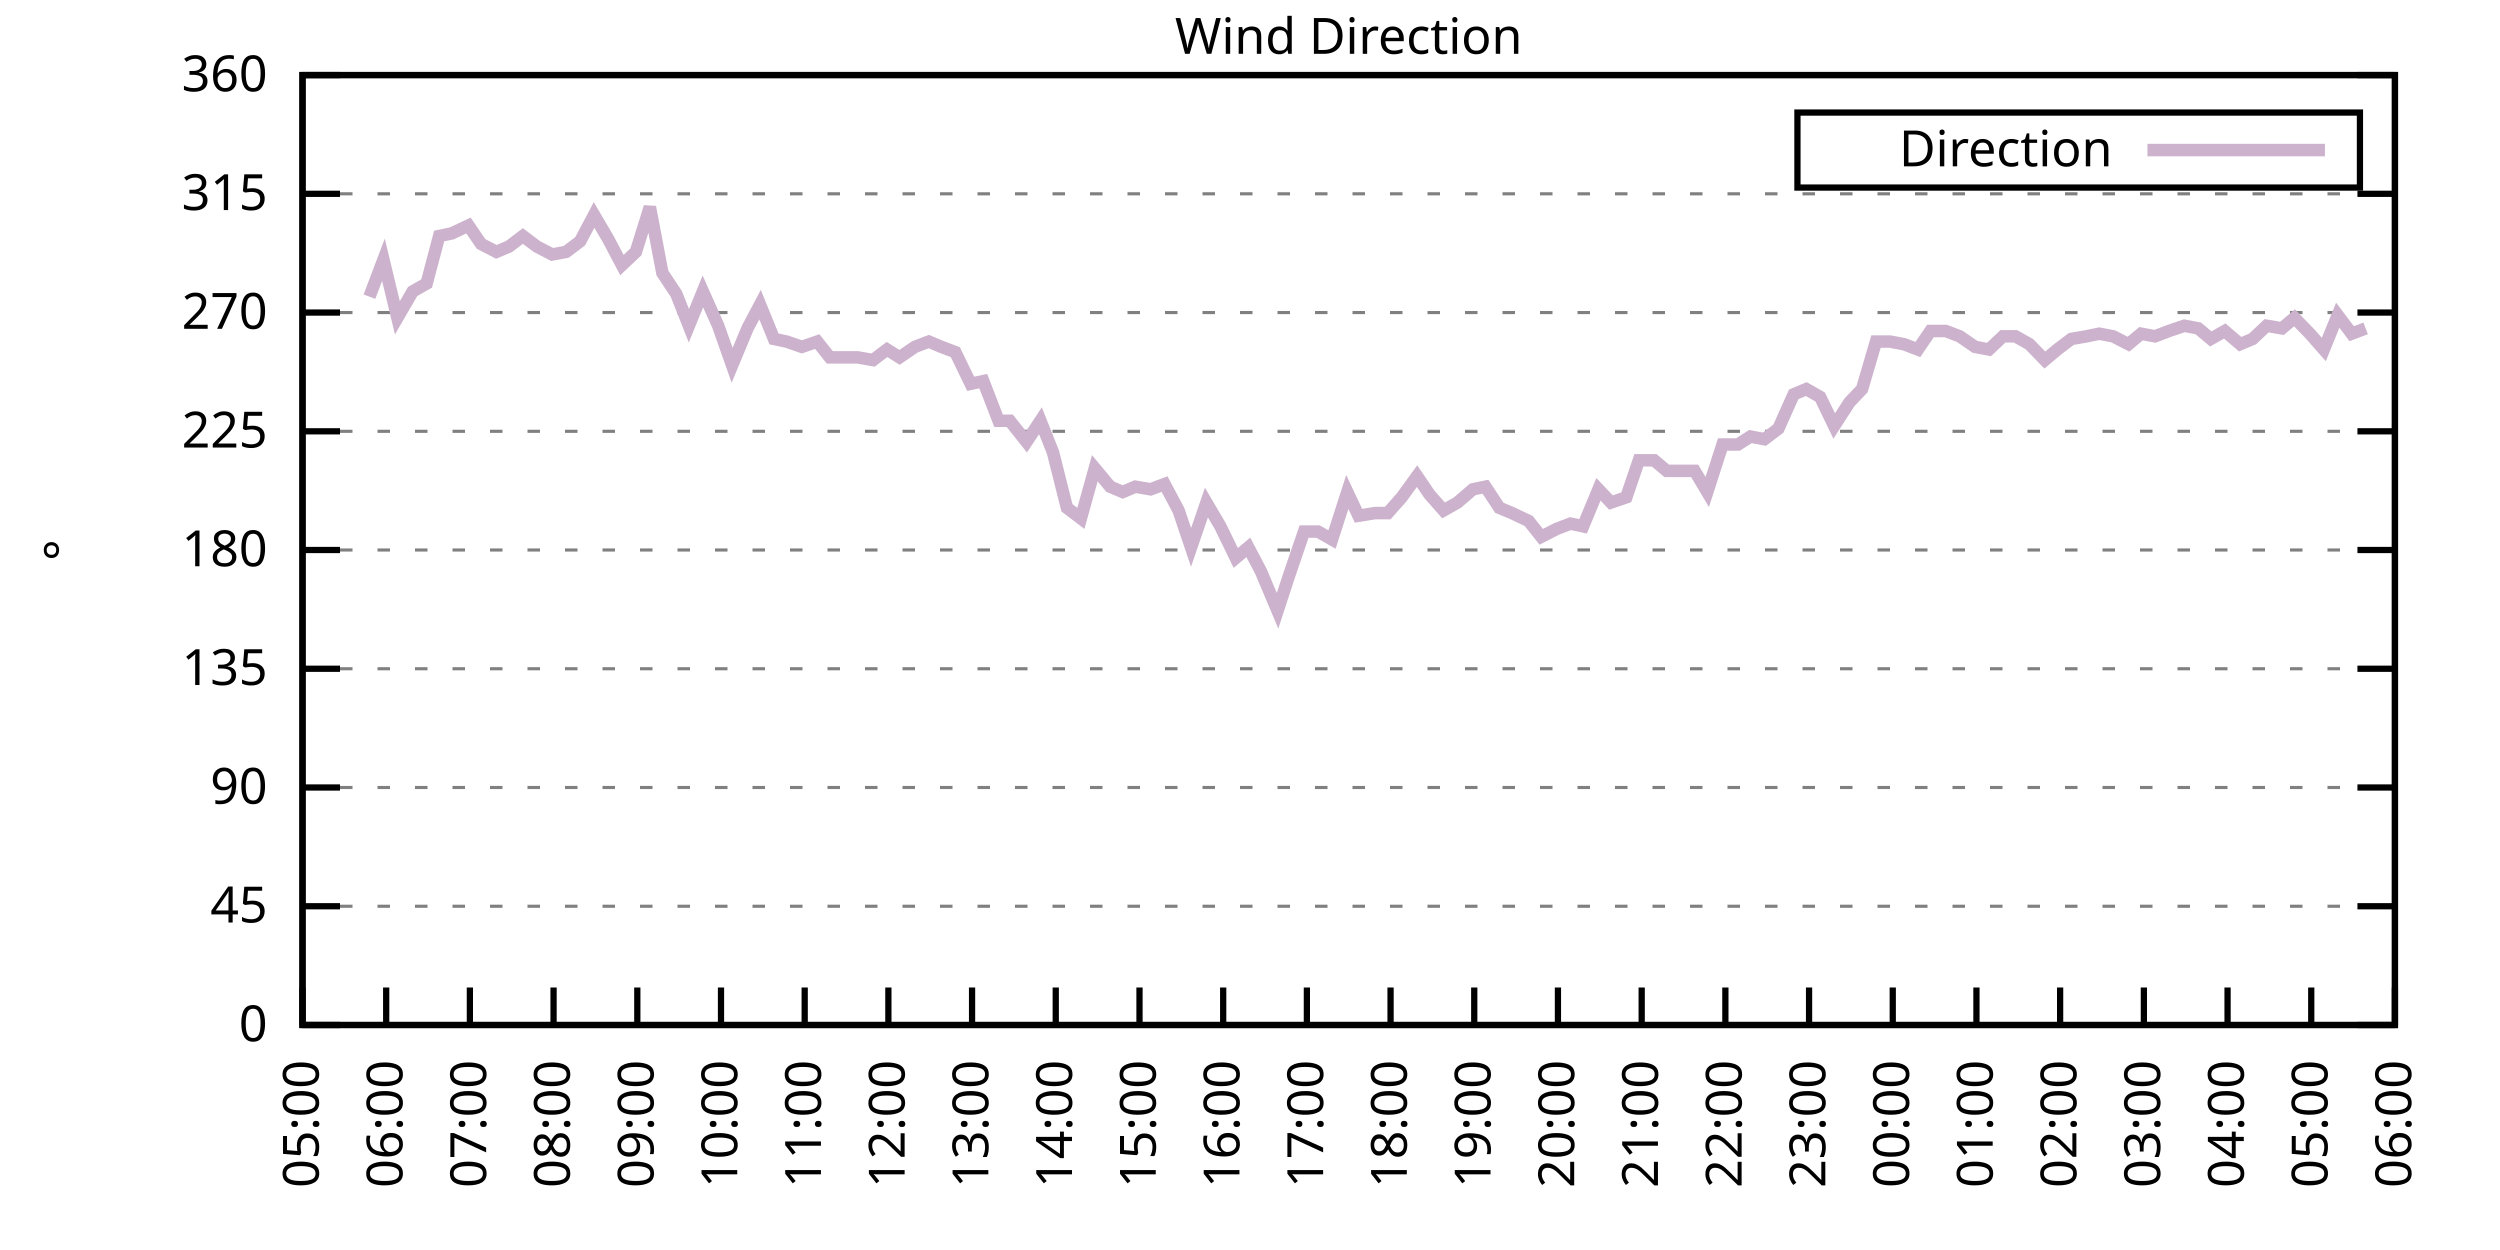
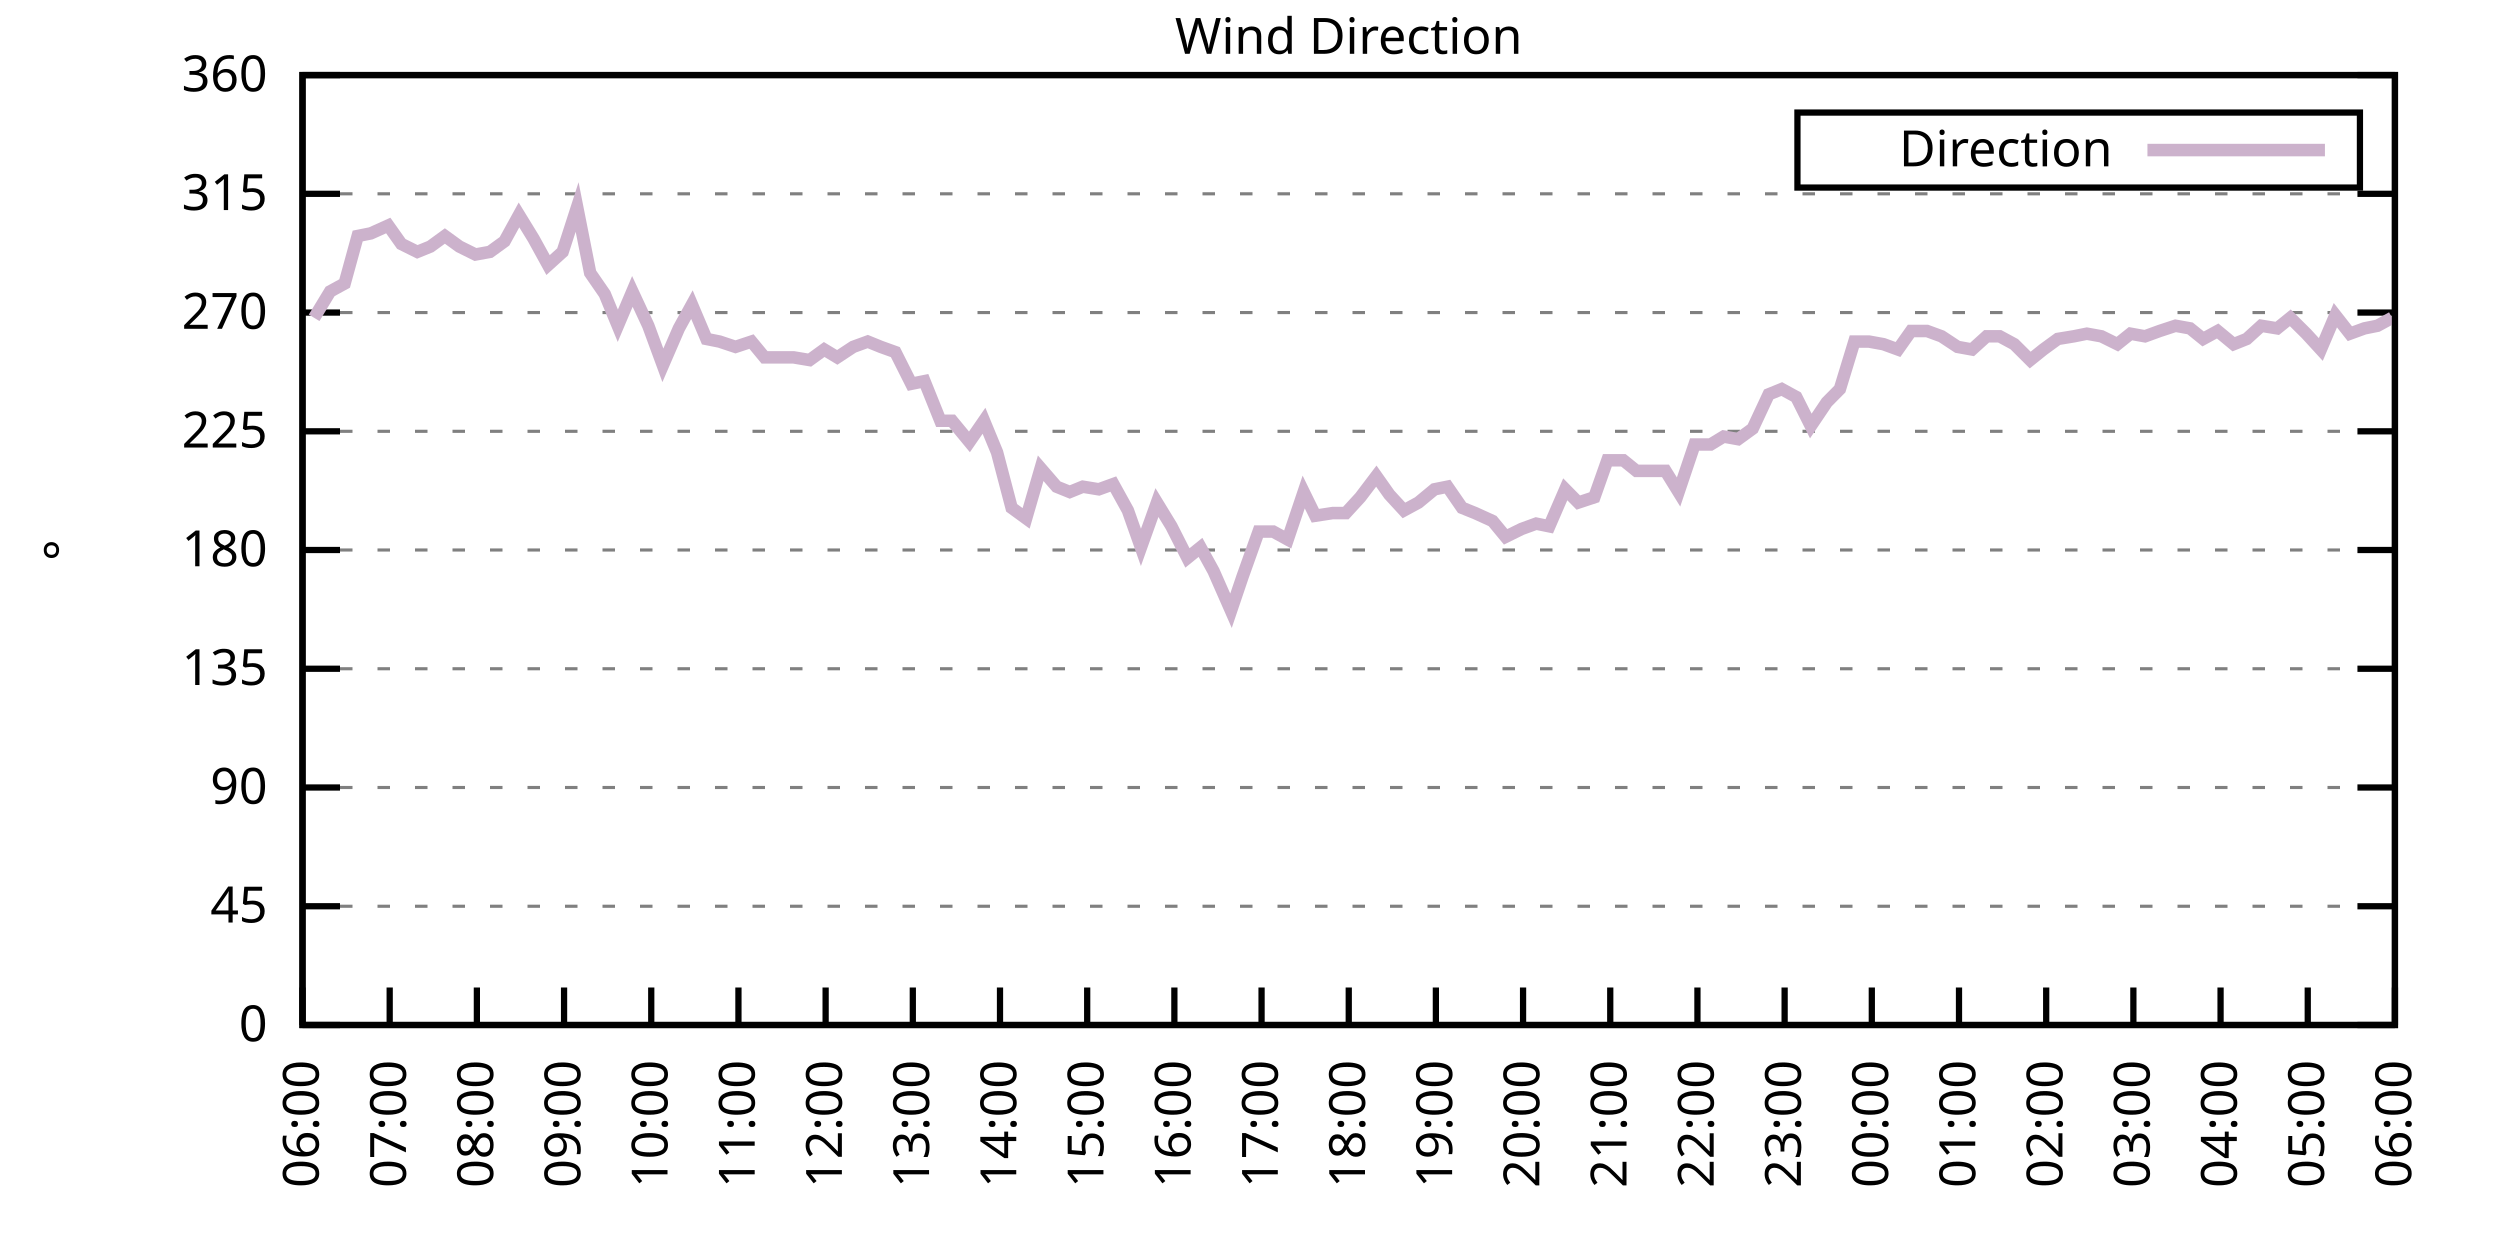
<svg xmlns="http://www.w3.org/2000/svg" xmlns:xlink="http://www.w3.org/1999/xlink" width="400" height="200" viewBox="0 0 400 200">
  <g id="gnuplot_canvas">
    <rect x="0" y="0" width="400" height="200" fill="none" />
    <defs>
      <circle id="gpDot" r="0.5" stroke-width="0.5" stroke="currentColor" />
      <path id="gpPt0" stroke-width="0.333" stroke="currentColor" d="M-1,0 h2 M0,-1 v2" />
      <path id="gpPt1" stroke-width="0.333" stroke="currentColor" d="M-1,-1 L1,1 M1,-1 L-1,1" />
      <path id="gpPt2" stroke-width="0.333" stroke="currentColor" d="M-1,0 L1,0 M0,-1 L0,1 M-1,-1 L1,1 M-1,1 L1,-1" />
      <rect id="gpPt3" stroke-width="0.333" stroke="currentColor" x="-1" y="-1" width="2" height="2" />
      <rect id="gpPt4" stroke-width="0.333" stroke="currentColor" fill="currentColor" x="-1" y="-1" width="2" height="2" />
      <circle id="gpPt5" stroke-width="0.333" stroke="currentColor" cx="0" cy="0" r="1" />
      <use xlink:href="#gpPt5" id="gpPt6" fill="currentColor" stroke="none" />
      <path id="gpPt7" stroke-width="0.333" stroke="currentColor" d="M0,-1.33 L-1.33,0.67 L1.33,0.67 z" />
      <use xlink:href="#gpPt7" id="gpPt8" fill="currentColor" stroke="none" />
      <use xlink:href="#gpPt7" id="gpPt9" stroke="currentColor" transform="rotate(180)" />
      <use xlink:href="#gpPt9" id="gpPt10" fill="currentColor" stroke="none" />
      <use xlink:href="#gpPt3" id="gpPt11" stroke="currentColor" transform="rotate(45)" />
      <use xlink:href="#gpPt11" id="gpPt12" fill="currentColor" stroke="none" />
      <path id="gpPt13" stroke-width="0.333" stroke="currentColor" d="M0,1.330 L1.265,0.411 L0.782,-1.067 L-0.782,-1.076 L-1.265,0.411 z" />
      <use xlink:href="#gpPt13" id="gpPt14" fill="currentColor" stroke="none" />
      <filter id="textbox" filterUnits="objectBoundingBox" x="0" y="0" height="1" width="1">
        <feFlood flood-color="white" flood-opacity="1" result="bgnd" />
        <feComposite in="SourceGraphic" in2="bgnd" operator="atop" />
      </filter>
      <filter id="greybox" filterUnits="objectBoundingBox" x="0" y="0" height="1" width="1">
        <feFlood flood-color="lightgrey" flood-opacity="1" result="grey" />
        <feComposite in="SourceGraphic" in2="grey" operator="atop" />
      </filter>
    </defs>
    <g fill="none" color="white" stroke="currentColor" stroke-width="1.00" stroke-linecap="butt" stroke-linejoin="miter">
</g>
    <g fill="none" color="black" stroke="currentColor" stroke-width="1.00" stroke-linecap="butt" stroke-linejoin="miter">
      <g stroke="none" shape-rendering="crispEdges">
        <polygon fill="rgb(255, 255, 255)" points="48.40,164.00 383.18,164.00 383.18,12.02 48.40,12.02 " />
      </g>
    </g>
    <g fill="none" color="black" stroke="currentColor" stroke-width="1.00" stroke-linecap="butt" stroke-linejoin="miter">
</g>
    <g fill="none" color="black" stroke="black" stroke-width="0.50" stroke-linecap="butt" stroke-linejoin="miter">
</g>
    <g fill="none" color="gray" stroke="currentColor" stroke-width="0.50" stroke-linecap="butt" stroke-linejoin="miter">
      <path stroke="gray" stroke-dasharray="2,4" class="gridline" d="M48.40,164.00 L383.19,164.00  " />
    </g>
    <g fill="none" color="gray" stroke="gray" stroke-width="1.00" stroke-linecap="butt" stroke-linejoin="miter">
</g>
    <g fill="none" color="black" stroke="currentColor" stroke-width="1.00" stroke-linecap="butt" stroke-linejoin="miter">
      <path stroke="black" d="M48.40,164.00 L54.40,164.00 M383.19,164.00 L377.19,164.00  " />
      <g transform="translate(42.80,166.60)" stroke="none" fill="black" font-family="Sans" font-size="8.00" text-anchor="end">
        <text>
          <tspan font-family="Sans"> 0</tspan>
        </text>
      </g>
    </g>
    <g fill="none" color="black" stroke="currentColor" stroke-width="1.00" stroke-linecap="butt" stroke-linejoin="miter">
</g>
    <g fill="none" color="black" stroke="black" stroke-width="0.50" stroke-linecap="butt" stroke-linejoin="miter">
</g>
    <g fill="none" color="gray" stroke="currentColor" stroke-width="0.50" stroke-linecap="butt" stroke-linejoin="miter">
      <path stroke="gray" stroke-dasharray="2,4" class="gridline" d="M48.40,145.00 L383.19,145.00  " />
    </g>
    <g fill="none" color="gray" stroke="gray" stroke-width="1.00" stroke-linecap="butt" stroke-linejoin="miter">
</g>
    <g fill="none" color="black" stroke="currentColor" stroke-width="1.00" stroke-linecap="butt" stroke-linejoin="miter">
      <path stroke="black" d="M48.40,145.00 L54.40,145.00 M383.19,145.00 L377.19,145.00  " />
      <g transform="translate(42.80,147.60)" stroke="none" fill="black" font-family="Sans" font-size="8.00" text-anchor="end">
        <text>
          <tspan font-family="Sans"> 45</tspan>
        </text>
      </g>
    </g>
    <g fill="none" color="black" stroke="currentColor" stroke-width="1.00" stroke-linecap="butt" stroke-linejoin="miter">
</g>
    <g fill="none" color="black" stroke="black" stroke-width="0.50" stroke-linecap="butt" stroke-linejoin="miter">
</g>
    <g fill="none" color="gray" stroke="currentColor" stroke-width="0.50" stroke-linecap="butt" stroke-linejoin="miter">
      <path stroke="gray" stroke-dasharray="2,4" class="gridline" d="M48.40,126.00 L383.19,126.00  " />
    </g>
    <g fill="none" color="gray" stroke="gray" stroke-width="1.00" stroke-linecap="butt" stroke-linejoin="miter">
</g>
    <g fill="none" color="black" stroke="currentColor" stroke-width="1.00" stroke-linecap="butt" stroke-linejoin="miter">
      <path stroke="black" d="M48.40,126.00 L54.40,126.00 M383.19,126.00 L377.19,126.00  " />
      <g transform="translate(42.80,128.60)" stroke="none" fill="black" font-family="Sans" font-size="8.00" text-anchor="end">
        <text>
          <tspan font-family="Sans"> 90</tspan>
        </text>
      </g>
    </g>
    <g fill="none" color="black" stroke="currentColor" stroke-width="1.00" stroke-linecap="butt" stroke-linejoin="miter">
</g>
    <g fill="none" color="black" stroke="black" stroke-width="0.50" stroke-linecap="butt" stroke-linejoin="miter">
</g>
    <g fill="none" color="gray" stroke="currentColor" stroke-width="0.50" stroke-linecap="butt" stroke-linejoin="miter">
      <path stroke="gray" stroke-dasharray="2,4" class="gridline" d="M48.40,107.00 L383.19,107.00  " />
    </g>
    <g fill="none" color="gray" stroke="gray" stroke-width="1.00" stroke-linecap="butt" stroke-linejoin="miter">
</g>
    <g fill="none" color="black" stroke="currentColor" stroke-width="1.00" stroke-linecap="butt" stroke-linejoin="miter">
      <path stroke="black" d="M48.40,107.00 L54.40,107.00 M383.19,107.00 L377.19,107.00  " />
      <g transform="translate(42.80,109.60)" stroke="none" fill="black" font-family="Sans" font-size="8.00" text-anchor="end">
        <text>
          <tspan font-family="Sans"> 135</tspan>
        </text>
      </g>
    </g>
    <g fill="none" color="black" stroke="currentColor" stroke-width="1.00" stroke-linecap="butt" stroke-linejoin="miter">
</g>
    <g fill="none" color="black" stroke="black" stroke-width="0.50" stroke-linecap="butt" stroke-linejoin="miter">
</g>
    <g fill="none" color="gray" stroke="currentColor" stroke-width="0.50" stroke-linecap="butt" stroke-linejoin="miter">
      <path stroke="gray" stroke-dasharray="2,4" class="gridline" d="M48.40,88.00 L383.19,88.00  " />
    </g>
    <g fill="none" color="gray" stroke="gray" stroke-width="1.00" stroke-linecap="butt" stroke-linejoin="miter">
</g>
    <g fill="none" color="black" stroke="currentColor" stroke-width="1.00" stroke-linecap="butt" stroke-linejoin="miter">
      <path stroke="black" d="M48.40,88.00 L54.40,88.00 M383.19,88.00 L377.19,88.00  " />
      <g transform="translate(42.80,90.60)" stroke="none" fill="black" font-family="Sans" font-size="8.00" text-anchor="end">
        <text>
          <tspan font-family="Sans"> 180</tspan>
        </text>
      </g>
    </g>
    <g fill="none" color="black" stroke="currentColor" stroke-width="1.00" stroke-linecap="butt" stroke-linejoin="miter">
</g>
    <g fill="none" color="black" stroke="black" stroke-width="0.50" stroke-linecap="butt" stroke-linejoin="miter">
</g>
    <g fill="none" color="gray" stroke="currentColor" stroke-width="0.50" stroke-linecap="butt" stroke-linejoin="miter">
      <path stroke="gray" stroke-dasharray="2,4" class="gridline" d="M48.40,69.01 L383.19,69.01  " />
    </g>
    <g fill="none" color="gray" stroke="gray" stroke-width="1.00" stroke-linecap="butt" stroke-linejoin="miter">
</g>
    <g fill="none" color="black" stroke="currentColor" stroke-width="1.00" stroke-linecap="butt" stroke-linejoin="miter">
      <path stroke="black" d="M48.40,69.01 L54.40,69.01 M383.19,69.01 L377.19,69.01  " />
      <g transform="translate(42.80,71.61)" stroke="none" fill="black" font-family="Sans" font-size="8.00" text-anchor="end">
        <text>
          <tspan font-family="Sans"> 225</tspan>
        </text>
      </g>
    </g>
    <g fill="none" color="black" stroke="currentColor" stroke-width="1.00" stroke-linecap="butt" stroke-linejoin="miter">
</g>
    <g fill="none" color="black" stroke="black" stroke-width="0.50" stroke-linecap="butt" stroke-linejoin="miter">
</g>
    <g fill="none" color="gray" stroke="currentColor" stroke-width="0.50" stroke-linecap="butt" stroke-linejoin="miter">
      <path stroke="gray" stroke-dasharray="2,4" class="gridline" d="M48.40,50.01 L383.19,50.01  " />
    </g>
    <g fill="none" color="gray" stroke="gray" stroke-width="1.00" stroke-linecap="butt" stroke-linejoin="miter">
</g>
    <g fill="none" color="black" stroke="currentColor" stroke-width="1.00" stroke-linecap="butt" stroke-linejoin="miter">
      <path stroke="black" d="M48.40,50.01 L54.40,50.01 M383.19,50.01 L377.19,50.01  " />
      <g transform="translate(42.80,52.61)" stroke="none" fill="black" font-family="Sans" font-size="8.00" text-anchor="end">
        <text>
          <tspan font-family="Sans"> 270</tspan>
        </text>
      </g>
    </g>
    <g fill="none" color="black" stroke="currentColor" stroke-width="1.00" stroke-linecap="butt" stroke-linejoin="miter">
</g>
    <g fill="none" color="black" stroke="black" stroke-width="0.50" stroke-linecap="butt" stroke-linejoin="miter">
</g>
    <g fill="none" color="gray" stroke="currentColor" stroke-width="0.50" stroke-linecap="butt" stroke-linejoin="miter">
      <path stroke="gray" stroke-dasharray="2,4" class="gridline" d="M48.40,31.01 L383.19,31.01  " />
    </g>
    <g fill="none" color="gray" stroke="gray" stroke-width="1.00" stroke-linecap="butt" stroke-linejoin="miter">
</g>
    <g fill="none" color="black" stroke="currentColor" stroke-width="1.00" stroke-linecap="butt" stroke-linejoin="miter">
      <path stroke="black" d="M48.40,31.01 L54.40,31.01 M383.19,31.01 L377.19,31.01  " />
      <g transform="translate(42.80,33.61)" stroke="none" fill="black" font-family="Sans" font-size="8.00" text-anchor="end">
        <text>
          <tspan font-family="Sans"> 315</tspan>
        </text>
      </g>
    </g>
    <g fill="none" color="black" stroke="currentColor" stroke-width="1.00" stroke-linecap="butt" stroke-linejoin="miter">
</g>
    <g fill="none" color="black" stroke="black" stroke-width="0.50" stroke-linecap="butt" stroke-linejoin="miter">
</g>
    <g fill="none" color="gray" stroke="currentColor" stroke-width="0.50" stroke-linecap="butt" stroke-linejoin="miter">
      <path stroke="gray" stroke-dasharray="2,4" class="gridline" d="M48.40,12.01 L383.19,12.01  " />
    </g>
    <g fill="none" color="gray" stroke="gray" stroke-width="1.00" stroke-linecap="butt" stroke-linejoin="miter">
</g>
    <g fill="none" color="black" stroke="currentColor" stroke-width="1.00" stroke-linecap="butt" stroke-linejoin="miter">
      <path stroke="black" d="M48.40,12.01 L54.40,12.01 M383.19,12.01 L377.19,12.01  " />
      <g transform="translate(42.80,14.61)" stroke="none" fill="black" font-family="Sans" font-size="8.00" text-anchor="end">
        <text>
          <tspan font-family="Sans"> 360</tspan>
        </text>
      </g>
    </g>
    <g fill="none" color="black" stroke="currentColor" stroke-width="1.00" stroke-linecap="butt" stroke-linejoin="miter">
      <path stroke="black" d="M48.40,164.00 L48.40,158.00  " />
      <g transform="translate(51.00,169.60) rotate(270.00)" stroke="none" fill="black" font-family="Sans" font-size="8.00" text-anchor="end">
        <text>
-           <tspan font-family="Sans">05:00</tspan>
-         </text>
-       </g>
-     </g>
-     <g fill="none" color="black" stroke="currentColor" stroke-width="1.00" stroke-linecap="butt" stroke-linejoin="miter">
-       <path stroke="black" d="M61.79,164.00 L61.79,158.00  " />
-       <g transform="translate(64.39,169.60) rotate(270.00)" stroke="none" fill="black" font-family="Sans" font-size="8.00" text-anchor="end">
-         <text>
          <tspan font-family="Sans">06:00</tspan>
        </text>
      </g>
    </g>
    <g fill="none" color="black" stroke="currentColor" stroke-width="1.00" stroke-linecap="butt" stroke-linejoin="miter">
-       <path stroke="black" d="M75.18,164.00 L75.18,158.00  " />
-       <g transform="translate(77.78,169.60) rotate(270.00)" stroke="none" fill="black" font-family="Sans" font-size="8.00" text-anchor="end">
+       <path stroke="black" d="M62.35,164.00 L62.35,158.00  " />
+       <g transform="translate(64.95,169.60) rotate(270.00)" stroke="none" fill="black" font-family="Sans" font-size="8.00" text-anchor="end">
        <text>
          <tspan font-family="Sans">07:00</tspan>
        </text>
      </g>
    </g>
    <g fill="none" color="black" stroke="currentColor" stroke-width="1.00" stroke-linecap="butt" stroke-linejoin="miter">
-       <path stroke="black" d="M88.57,164.00 L88.57,158.00  " />
-       <g transform="translate(91.17,169.60) rotate(270.00)" stroke="none" fill="black" font-family="Sans" font-size="8.00" text-anchor="end">
+       <path stroke="black" d="M76.30,164.00 L76.30,158.00  " />
+       <g transform="translate(78.90,169.60) rotate(270.00)" stroke="none" fill="black" font-family="Sans" font-size="8.00" text-anchor="end">
        <text>
          <tspan font-family="Sans">08:00</tspan>
        </text>
      </g>
    </g>
    <g fill="none" color="black" stroke="currentColor" stroke-width="1.00" stroke-linecap="butt" stroke-linejoin="miter">
-       <path stroke="black" d="M101.97,164.00 L101.97,158.00  " />
-       <g transform="translate(104.57,169.60) rotate(270.00)" stroke="none" fill="black" font-family="Sans" font-size="8.00" text-anchor="end">
+       <path stroke="black" d="M90.25,164.00 L90.25,158.00  " />
+       <g transform="translate(92.85,169.60) rotate(270.00)" stroke="none" fill="black" font-family="Sans" font-size="8.00" text-anchor="end">
        <text>
          <tspan font-family="Sans">09:00</tspan>
        </text>
      </g>
    </g>
    <g fill="none" color="black" stroke="currentColor" stroke-width="1.00" stroke-linecap="butt" stroke-linejoin="miter">
-       <path stroke="black" d="M115.36,164.00 L115.36,158.00  " />
-       <g transform="translate(117.96,169.60) rotate(270.00)" stroke="none" fill="black" font-family="Sans" font-size="8.00" text-anchor="end">
+       <path stroke="black" d="M104.20,164.00 L104.20,158.00  " />
+       <g transform="translate(106.80,169.60) rotate(270.00)" stroke="none" fill="black" font-family="Sans" font-size="8.00" text-anchor="end">
        <text>
          <tspan font-family="Sans">10:00</tspan>
        </text>
      </g>
    </g>
    <g fill="none" color="black" stroke="currentColor" stroke-width="1.00" stroke-linecap="butt" stroke-linejoin="miter">
-       <path stroke="black" d="M128.75,164.00 L128.75,158.00  " />
-       <g transform="translate(131.35,169.60) rotate(270.00)" stroke="none" fill="black" font-family="Sans" font-size="8.00" text-anchor="end">
+       <path stroke="black" d="M118.15,164.00 L118.15,158.00  " />
+       <g transform="translate(120.75,169.60) rotate(270.00)" stroke="none" fill="black" font-family="Sans" font-size="8.00" text-anchor="end">
        <text>
          <tspan font-family="Sans">11:00</tspan>
        </text>
      </g>
    </g>
    <g fill="none" color="black" stroke="currentColor" stroke-width="1.00" stroke-linecap="butt" stroke-linejoin="miter">
-       <path stroke="black" d="M142.14,164.00 L142.14,158.00  " />
-       <g transform="translate(144.74,169.60) rotate(270.00)" stroke="none" fill="black" font-family="Sans" font-size="8.00" text-anchor="end">
+       <path stroke="black" d="M132.10,164.00 L132.10,158.00  " />
+       <g transform="translate(134.70,169.60) rotate(270.00)" stroke="none" fill="black" font-family="Sans" font-size="8.00" text-anchor="end">
        <text>
          <tspan font-family="Sans">12:00</tspan>
        </text>
      </g>
    </g>
    <g fill="none" color="black" stroke="currentColor" stroke-width="1.00" stroke-linecap="butt" stroke-linejoin="miter">
-       <path stroke="black" d="M155.53,164.00 L155.53,158.00  " />
-       <g transform="translate(158.13,169.60) rotate(270.00)" stroke="none" fill="black" font-family="Sans" font-size="8.00" text-anchor="end">
+       <path stroke="black" d="M146.05,164.00 L146.05,158.00  " />
+       <g transform="translate(148.65,169.60) rotate(270.00)" stroke="none" fill="black" font-family="Sans" font-size="8.00" text-anchor="end">
        <text>
          <tspan font-family="Sans">13:00</tspan>
        </text>
      </g>
    </g>
    <g fill="none" color="black" stroke="currentColor" stroke-width="1.00" stroke-linecap="butt" stroke-linejoin="miter">
-       <path stroke="black" d="M168.92,164.00 L168.92,158.00  " />
-       <g transform="translate(171.52,169.60) rotate(270.00)" stroke="none" fill="black" font-family="Sans" font-size="8.00" text-anchor="end">
+       <path stroke="black" d="M160.00,164.00 L160.00,158.00  " />
+       <g transform="translate(162.60,169.60) rotate(270.00)" stroke="none" fill="black" font-family="Sans" font-size="8.00" text-anchor="end">
        <text>
          <tspan font-family="Sans">14:00</tspan>
        </text>
      </g>
    </g>
    <g fill="none" color="black" stroke="currentColor" stroke-width="1.00" stroke-linecap="butt" stroke-linejoin="miter">
-       <path stroke="black" d="M182.32,164.00 L182.32,158.00  " />
-       <g transform="translate(184.92,169.60) rotate(270.00)" stroke="none" fill="black" font-family="Sans" font-size="8.00" text-anchor="end">
+       <path stroke="black" d="M173.95,164.00 L173.95,158.00  " />
+       <g transform="translate(176.55,169.60) rotate(270.00)" stroke="none" fill="black" font-family="Sans" font-size="8.00" text-anchor="end">
        <text>
          <tspan font-family="Sans">15:00</tspan>
        </text>
      </g>
    </g>
    <g fill="none" color="black" stroke="currentColor" stroke-width="1.00" stroke-linecap="butt" stroke-linejoin="miter">
-       <path stroke="black" d="M195.71,164.00 L195.71,158.00  " />
-       <g transform="translate(198.31,169.60) rotate(270.00)" stroke="none" fill="black" font-family="Sans" font-size="8.00" text-anchor="end">
+       <path stroke="black" d="M187.90,164.00 L187.90,158.00  " />
+       <g transform="translate(190.50,169.60) rotate(270.00)" stroke="none" fill="black" font-family="Sans" font-size="8.00" text-anchor="end">
        <text>
          <tspan font-family="Sans">16:00</tspan>
        </text>
      </g>
    </g>
    <g fill="none" color="black" stroke="currentColor" stroke-width="1.00" stroke-linecap="butt" stroke-linejoin="miter">
-       <path stroke="black" d="M209.10,164.00 L209.10,158.00  " />
-       <g transform="translate(211.70,169.60) rotate(270.00)" stroke="none" fill="black" font-family="Sans" font-size="8.00" text-anchor="end">
+       <path stroke="black" d="M201.85,164.00 L201.85,158.00  " />
+       <g transform="translate(204.45,169.60) rotate(270.00)" stroke="none" fill="black" font-family="Sans" font-size="8.00" text-anchor="end">
        <text>
          <tspan font-family="Sans">17:00</tspan>
        </text>
      </g>
    </g>
    <g fill="none" color="black" stroke="currentColor" stroke-width="1.00" stroke-linecap="butt" stroke-linejoin="miter">
-       <path stroke="black" d="M222.49,164.00 L222.49,158.00  " />
-       <g transform="translate(225.09,169.60) rotate(270.00)" stroke="none" fill="black" font-family="Sans" font-size="8.00" text-anchor="end">
+       <path stroke="black" d="M215.80,164.00 L215.80,158.00  " />
+       <g transform="translate(218.40,169.60) rotate(270.00)" stroke="none" fill="black" font-family="Sans" font-size="8.00" text-anchor="end">
        <text>
          <tspan font-family="Sans">18:00</tspan>
        </text>
      </g>
    </g>
    <g fill="none" color="black" stroke="currentColor" stroke-width="1.00" stroke-linecap="butt" stroke-linejoin="miter">
-       <path stroke="black" d="M235.88,164.00 L235.88,158.00  " />
-       <g transform="translate(238.48,169.60) rotate(270.00)" stroke="none" fill="black" font-family="Sans" font-size="8.00" text-anchor="end">
+       <path stroke="black" d="M229.74,164.00 L229.74,158.00  " />
+       <g transform="translate(232.34,169.60) rotate(270.00)" stroke="none" fill="black" font-family="Sans" font-size="8.00" text-anchor="end">
        <text>
          <tspan font-family="Sans">19:00</tspan>
        </text>
      </g>
    </g>
    <g fill="none" color="black" stroke="currentColor" stroke-width="1.00" stroke-linecap="butt" stroke-linejoin="miter">
-       <path stroke="black" d="M249.27,164.00 L249.27,158.00  " />
-       <g transform="translate(251.87,169.60) rotate(270.00)" stroke="none" fill="black" font-family="Sans" font-size="8.00" text-anchor="end">
+       <path stroke="black" d="M243.69,164.00 L243.69,158.00  " />
+       <g transform="translate(246.29,169.60) rotate(270.00)" stroke="none" fill="black" font-family="Sans" font-size="8.00" text-anchor="end">
        <text>
          <tspan font-family="Sans">20:00</tspan>
        </text>
      </g>
    </g>
    <g fill="none" color="black" stroke="currentColor" stroke-width="1.00" stroke-linecap="butt" stroke-linejoin="miter">
-       <path stroke="black" d="M262.67,164.00 L262.67,158.00  " />
-       <g transform="translate(265.27,169.60) rotate(270.00)" stroke="none" fill="black" font-family="Sans" font-size="8.00" text-anchor="end">
+       <path stroke="black" d="M257.64,164.00 L257.64,158.00  " />
+       <g transform="translate(260.24,169.60) rotate(270.00)" stroke="none" fill="black" font-family="Sans" font-size="8.00" text-anchor="end">
        <text>
          <tspan font-family="Sans">21:00</tspan>
        </text>
      </g>
    </g>
    <g fill="none" color="black" stroke="currentColor" stroke-width="1.00" stroke-linecap="butt" stroke-linejoin="miter">
-       <path stroke="black" d="M276.06,164.00 L276.06,158.00  " />
-       <g transform="translate(278.66,169.60) rotate(270.00)" stroke="none" fill="black" font-family="Sans" font-size="8.00" text-anchor="end">
+       <path stroke="black" d="M271.59,164.00 L271.59,158.00  " />
+       <g transform="translate(274.19,169.60) rotate(270.00)" stroke="none" fill="black" font-family="Sans" font-size="8.00" text-anchor="end">
        <text>
          <tspan font-family="Sans">22:00</tspan>
        </text>
      </g>
    </g>
    <g fill="none" color="black" stroke="currentColor" stroke-width="1.00" stroke-linecap="butt" stroke-linejoin="miter">
-       <path stroke="black" d="M289.45,164.00 L289.45,158.00  " />
-       <g transform="translate(292.05,169.60) rotate(270.00)" stroke="none" fill="black" font-family="Sans" font-size="8.00" text-anchor="end">
+       <path stroke="black" d="M285.54,164.00 L285.54,158.00  " />
+       <g transform="translate(288.14,169.60) rotate(270.00)" stroke="none" fill="black" font-family="Sans" font-size="8.00" text-anchor="end">
        <text>
          <tspan font-family="Sans">23:00</tspan>
        </text>
      </g>
    </g>
    <g fill="none" color="black" stroke="currentColor" stroke-width="1.00" stroke-linecap="butt" stroke-linejoin="miter">
-       <path stroke="black" d="M302.84,164.00 L302.84,158.00  " />
-       <g transform="translate(305.44,169.60) rotate(270.00)" stroke="none" fill="black" font-family="Sans" font-size="8.00" text-anchor="end">
+       <path stroke="black" d="M299.49,164.00 L299.49,158.00  " />
+       <g transform="translate(302.09,169.60) rotate(270.00)" stroke="none" fill="black" font-family="Sans" font-size="8.00" text-anchor="end">
        <text>
          <tspan font-family="Sans">00:00</tspan>
        </text>
      </g>
    </g>
    <g fill="none" color="black" stroke="currentColor" stroke-width="1.00" stroke-linecap="butt" stroke-linejoin="miter">
-       <path stroke="black" d="M316.23,164.00 L316.23,158.00  " />
-       <g transform="translate(318.83,169.60) rotate(270.00)" stroke="none" fill="black" font-family="Sans" font-size="8.00" text-anchor="end">
+       <path stroke="black" d="M313.44,164.00 L313.44,158.00  " />
+       <g transform="translate(316.04,169.60) rotate(270.00)" stroke="none" fill="black" font-family="Sans" font-size="8.00" text-anchor="end">
        <text>
          <tspan font-family="Sans">01:00</tspan>
        </text>
      </g>
    </g>
    <g fill="none" color="black" stroke="currentColor" stroke-width="1.00" stroke-linecap="butt" stroke-linejoin="miter">
-       <path stroke="black" d="M329.62,164.00 L329.62,158.00  " />
-       <g transform="translate(332.22,169.60) rotate(270.00)" stroke="none" fill="black" font-family="Sans" font-size="8.00" text-anchor="end">
+       <path stroke="black" d="M327.39,164.00 L327.39,158.00  " />
+       <g transform="translate(329.99,169.60) rotate(270.00)" stroke="none" fill="black" font-family="Sans" font-size="8.00" text-anchor="end">
        <text>
          <tspan font-family="Sans">02:00</tspan>
        </text>
      </g>
    </g>
    <g fill="none" color="black" stroke="currentColor" stroke-width="1.00" stroke-linecap="butt" stroke-linejoin="miter">
-       <path stroke="black" d="M343.02,164.00 L343.02,158.00  " />
-       <g transform="translate(345.62,169.60) rotate(270.00)" stroke="none" fill="black" font-family="Sans" font-size="8.00" text-anchor="end">
+       <path stroke="black" d="M341.34,164.00 L341.34,158.00  " />
+       <g transform="translate(343.94,169.60) rotate(270.00)" stroke="none" fill="black" font-family="Sans" font-size="8.00" text-anchor="end">
        <text>
          <tspan font-family="Sans">03:00</tspan>
        </text>
      </g>
    </g>
    <g fill="none" color="black" stroke="currentColor" stroke-width="1.00" stroke-linecap="butt" stroke-linejoin="miter">
-       <path stroke="black" d="M356.41,164.00 L356.41,158.00  " />
-       <g transform="translate(359.01,169.60) rotate(270.00)" stroke="none" fill="black" font-family="Sans" font-size="8.00" text-anchor="end">
+       <path stroke="black" d="M355.29,164.00 L355.29,158.00  " />
+       <g transform="translate(357.89,169.60) rotate(270.00)" stroke="none" fill="black" font-family="Sans" font-size="8.00" text-anchor="end">
        <text>
          <tspan font-family="Sans">04:00</tspan>
        </text>
      </g>
    </g>
    <g fill="none" color="black" stroke="currentColor" stroke-width="1.00" stroke-linecap="butt" stroke-linejoin="miter">
-       <path stroke="black" d="M369.80,164.00 L369.80,158.00  " />
-       <g transform="translate(372.40,169.60) rotate(270.00)" stroke="none" fill="black" font-family="Sans" font-size="8.00" text-anchor="end">
+       <path stroke="black" d="M369.24,164.00 L369.24,158.00  " />
+       <g transform="translate(371.84,169.60) rotate(270.00)" stroke="none" fill="black" font-family="Sans" font-size="8.00" text-anchor="end">
        <text>
          <tspan font-family="Sans">05:00</tspan>
        </text>
      </g>
    </g>
    <g fill="none" color="black" stroke="currentColor" stroke-width="1.00" stroke-linecap="butt" stroke-linejoin="miter">
      <path stroke="black" d="M383.19,164.00 L383.19,158.00  " />
      <g transform="translate(385.79,169.60) rotate(270.00)" stroke="none" fill="black" font-family="Sans" font-size="8.00" text-anchor="end">
        <text>
          <tspan font-family="Sans">06:00</tspan>
        </text>
      </g>
    </g>
    <g fill="none" color="black" stroke="currentColor" stroke-width="1.00" stroke-linecap="butt" stroke-linejoin="miter">
</g>
    <g fill="none" color="black" stroke="currentColor" stroke-width="1.00" stroke-linecap="butt" stroke-linejoin="miter">
      <path stroke="black" d="M48.40,12.01 L48.40,164.00 L383.19,164.00 L383.19,12.01 L48.40,12.01 Z  " />
    </g>
    <g fill="none" color="black" stroke="currentColor" stroke-width="1.00" stroke-linecap="butt" stroke-linejoin="miter">
</g>
    <g fill="none" color="black" stroke="currentColor" stroke-width="1.00" stroke-linecap="butt" stroke-linejoin="miter">
      <path stroke="black" d="M287.59,30.01 L287.59,18.01 L377.59,18.01 L377.59,30.01 L287.59,30.01 Z  " />
    </g>
    <g id="Wind_direction_plot_1">
      <g fill="none" color="white" stroke="black" stroke-width="2.00" stroke-linecap="butt" stroke-linejoin="miter">
</g>
      <g fill="none" color="black" stroke="currentColor" stroke-width="2.00" stroke-linecap="butt" stroke-linejoin="miter">
        <g transform="translate(337.99,26.61)" stroke="none" fill="black" font-family="Sans" font-size="8.00" text-anchor="end">
          <text>
            <tspan font-family="Sans">Direction</tspan>
          </text>
        </g>
      </g>
      <g fill="none" color="black" stroke="currentColor" stroke-width="2.00" stroke-linecap="butt" stroke-linejoin="miter">
-         <path stroke="rgb(204, 178, 204)" d="M343.59,24.01 L371.99,24.01 M59.11,47.47 L61.35,41.56 L63.58,50.85 L66.03,46.63 L68.26,45.36 L70.27,37.76   L72.28,37.34 L74.96,36.08 L76.97,39.03 L79.42,40.30 L81.43,39.45 L83.66,37.76 L85.90,39.45 L88.35,40.72   L90.58,40.30 L92.82,38.61 L95.05,34.39 L97.28,38.19 L99.51,42.41 L101.74,40.30 L103.98,33.12 L105.98,43.67   L108.22,47.05 L110.22,52.12 L112.46,46.63 L114.91,52.12 L117.14,58.45 L119.60,52.54 L121.61,48.74 L123.84,54.23   L125.85,54.65 L128.30,55.50 L130.76,54.65 L132.77,57.18 L135.00,57.18 L137.23,57.18 L139.69,57.61 L141.92,55.92   L143.93,57.18 L146.38,55.50 L148.61,54.65 L150.62,55.50 L152.85,56.34 L155.31,61.41 L157.32,60.98 L159.77,67.32   L161.56,67.32 L164.24,70.70 L166.47,67.32 L168.48,72.38 L170.71,81.25 L172.94,82.94 L175.17,74.92 L177.63,77.87   L179.64,78.72 L181.65,77.87 L184.10,78.29 L186.33,77.45 L188.57,81.67 L190.57,87.58 L193.03,80.41 L195.26,84.21   L197.72,89.27 L199.73,87.58 L201.73,91.38 L204.41,97.72 L206.20,92.23 L208.65,85.05 L210.88,85.05 L213.12,86.32   L215.57,78.72 L217.36,82.52 L220.04,82.09 L222.04,82.09 L224.28,79.56 L226.73,76.18 L228.74,79.14 L230.97,81.67   L233.20,80.41 L235.66,78.29 L237.67,77.87 L239.90,81.25 L241.91,82.09 L244.59,83.36 L246.60,85.89 L249.05,84.63   L251.28,83.78 L253.29,84.21 L255.75,78.29 L257.76,80.41 L260.21,79.56 L262.22,73.65 L264.67,73.65 L266.68,75.34   L269.14,75.34 L271.15,75.34 L273.16,78.72 L275.61,71.12 L278.07,71.12 L280.07,69.85 L282.31,70.27 L284.54,68.58   L286.99,63.10 L289.00,62.25 L291.23,63.52 L293.47,68.16 L295.92,64.36 L297.93,62.25 L300.16,54.65 L302.39,54.65   L304.63,55.07 L306.86,55.92 L308.87,52.96 L311.32,52.96 L313.55,53.81 L316.01,55.50 L318.24,55.92 L320.47,53.81   L322.48,53.81 L324.71,55.07 L327.17,57.61 L329.18,55.92 L331.41,54.23 L333.86,53.81 L335.87,53.39 L338.10,53.81   L340.56,55.07 L342.57,53.39 L344.80,53.81 L347.03,52.96 L349.49,52.12 L351.72,52.54 L353.73,54.23 L355.96,52.96   L358.42,55.07 L360.42,54.23 L362.66,52.12 L365.11,52.54 L367.12,50.85 L369.58,53.39 L371.81,55.92 L374.04,50.43   L376.27,53.39 L378.50,52.54  " />
+         <path stroke="rgb(204, 178, 204)" d="M343.59,24.01 L371.99,24.01 M50.26,50.85 L52.82,46.63 L55.14,45.36 L57.23,37.76 L59.33,37.34 L62.12,36.08   L64.21,39.03 L66.77,40.30 L68.86,39.45 L71.18,37.76 L73.51,39.45 L76.07,40.72 L78.39,40.30 L80.72,38.61   L83.04,34.39 L85.37,38.19 L87.69,42.41 L90.02,40.30 L92.34,33.12 L94.43,43.67 L96.76,47.05 L98.85,52.12   L101.18,46.63 L103.73,52.12 L106.06,58.45 L108.62,52.54 L110.71,48.74 L113.03,54.23 L115.13,54.65 L117.68,55.50   L120.24,54.65 L122.33,57.18 L124.66,57.18 L126.98,57.18 L129.54,57.61 L131.87,55.92 L133.96,57.18 L136.51,55.50   L138.84,54.65 L140.93,55.50 L143.26,56.34 L145.81,61.41 L147.91,60.98 L150.46,67.32 L152.32,67.32 L155.11,70.70   L157.44,67.32 L159.53,72.38 L161.86,81.25 L164.18,82.94 L166.51,74.92 L169.06,77.87 L171.16,78.72 L173.25,77.87   L175.81,78.29 L178.13,77.45 L180.46,81.67 L182.55,87.58 L185.11,80.41 L187.43,84.21 L189.99,89.27 L192.08,87.58   L194.17,91.38 L196.96,97.72 L198.82,92.23 L201.38,85.05 L203.71,85.05 L206.03,86.32 L208.59,78.72 L210.45,82.52   L213.24,82.09 L215.33,82.09 L217.65,79.56 L220.21,76.18 L222.30,79.14 L224.63,81.67 L226.95,80.41 L229.51,78.29   L231.60,77.87 L233.93,81.25 L236.02,82.09 L238.81,83.36 L240.90,85.89 L243.46,84.63 L245.79,83.78 L247.88,84.21   L250.44,78.29 L252.53,80.41 L255.09,79.56 L257.18,73.65 L259.74,73.65 L261.83,75.34 L264.39,75.34 L266.48,75.34   L268.57,78.72 L271.13,71.12 L273.69,71.12 L275.78,69.85 L278.10,70.27 L280.43,68.58 L282.99,63.10 L285.08,62.25   L287.40,63.52 L289.73,68.16 L292.29,64.36 L294.38,62.25 L296.70,54.65 L299.03,54.65 L301.35,55.07 L303.68,55.92   L305.77,52.96 L308.33,52.96 L310.65,53.81 L313.21,55.50 L315.53,55.92 L317.86,53.81 L319.95,53.81 L322.28,55.07   L324.83,57.61 L326.93,55.92 L329.25,54.23 L331.81,53.81 L333.90,53.39 L336.23,53.81 L338.78,55.07 L340.88,53.39   L343.20,53.81 L345.53,52.96 L348.08,52.12 L350.41,52.54 L352.50,54.23 L354.83,52.96 L357.38,55.07 L359.48,54.23   L361.80,52.12 L364.36,52.54 L366.45,50.85 L369.01,53.39 L371.33,55.92 L373.66,50.43 L375.98,53.39 L378.31,52.54   L380.40,52.12 L382.73,50.85  " />
      </g>
    </g>
    <g fill="none" color="black" stroke="currentColor" stroke-width="2.00" stroke-linecap="butt" stroke-linejoin="miter">
</g>
    <g fill="none" color="black" stroke="black" stroke-width="1.00" stroke-linecap="butt" stroke-linejoin="miter">
</g>
    <g fill="none" color="black" stroke="currentColor" stroke-width="1.00" stroke-linecap="butt" stroke-linejoin="miter">
      <path stroke="black" d="M48.40,12.01 L48.40,164.00 L383.19,164.00 L383.19,12.01 L48.40,12.01 Z  " />
      <g transform="translate(12.80,88.01) rotate(270.00)" stroke="none" fill="black" font-family="Sans" font-size="8.00" text-anchor="middle">
        <text>
          <tspan font-family="Sans">°</tspan>
        </text>
      </g>
    </g>
    <g fill="none" color="black" stroke="currentColor" stroke-width="1.00" stroke-linecap="butt" stroke-linejoin="miter">
</g>
    <g fill="none" color="black" stroke="currentColor" stroke-width="1.00" stroke-linecap="butt" stroke-linejoin="miter">
      <g transform="translate(215.79,8.61)" stroke="none" fill="black" font-family="Sans" font-size="8.00" text-anchor="middle">
        <text>
          <tspan font-family="Sans">Wind Direction</tspan>
        </text>
      </g>
    </g>
    <g fill="none" color="black" stroke="currentColor" stroke-width="1.00" stroke-linecap="butt" stroke-linejoin="miter">
</g>
  </g>
</svg>
